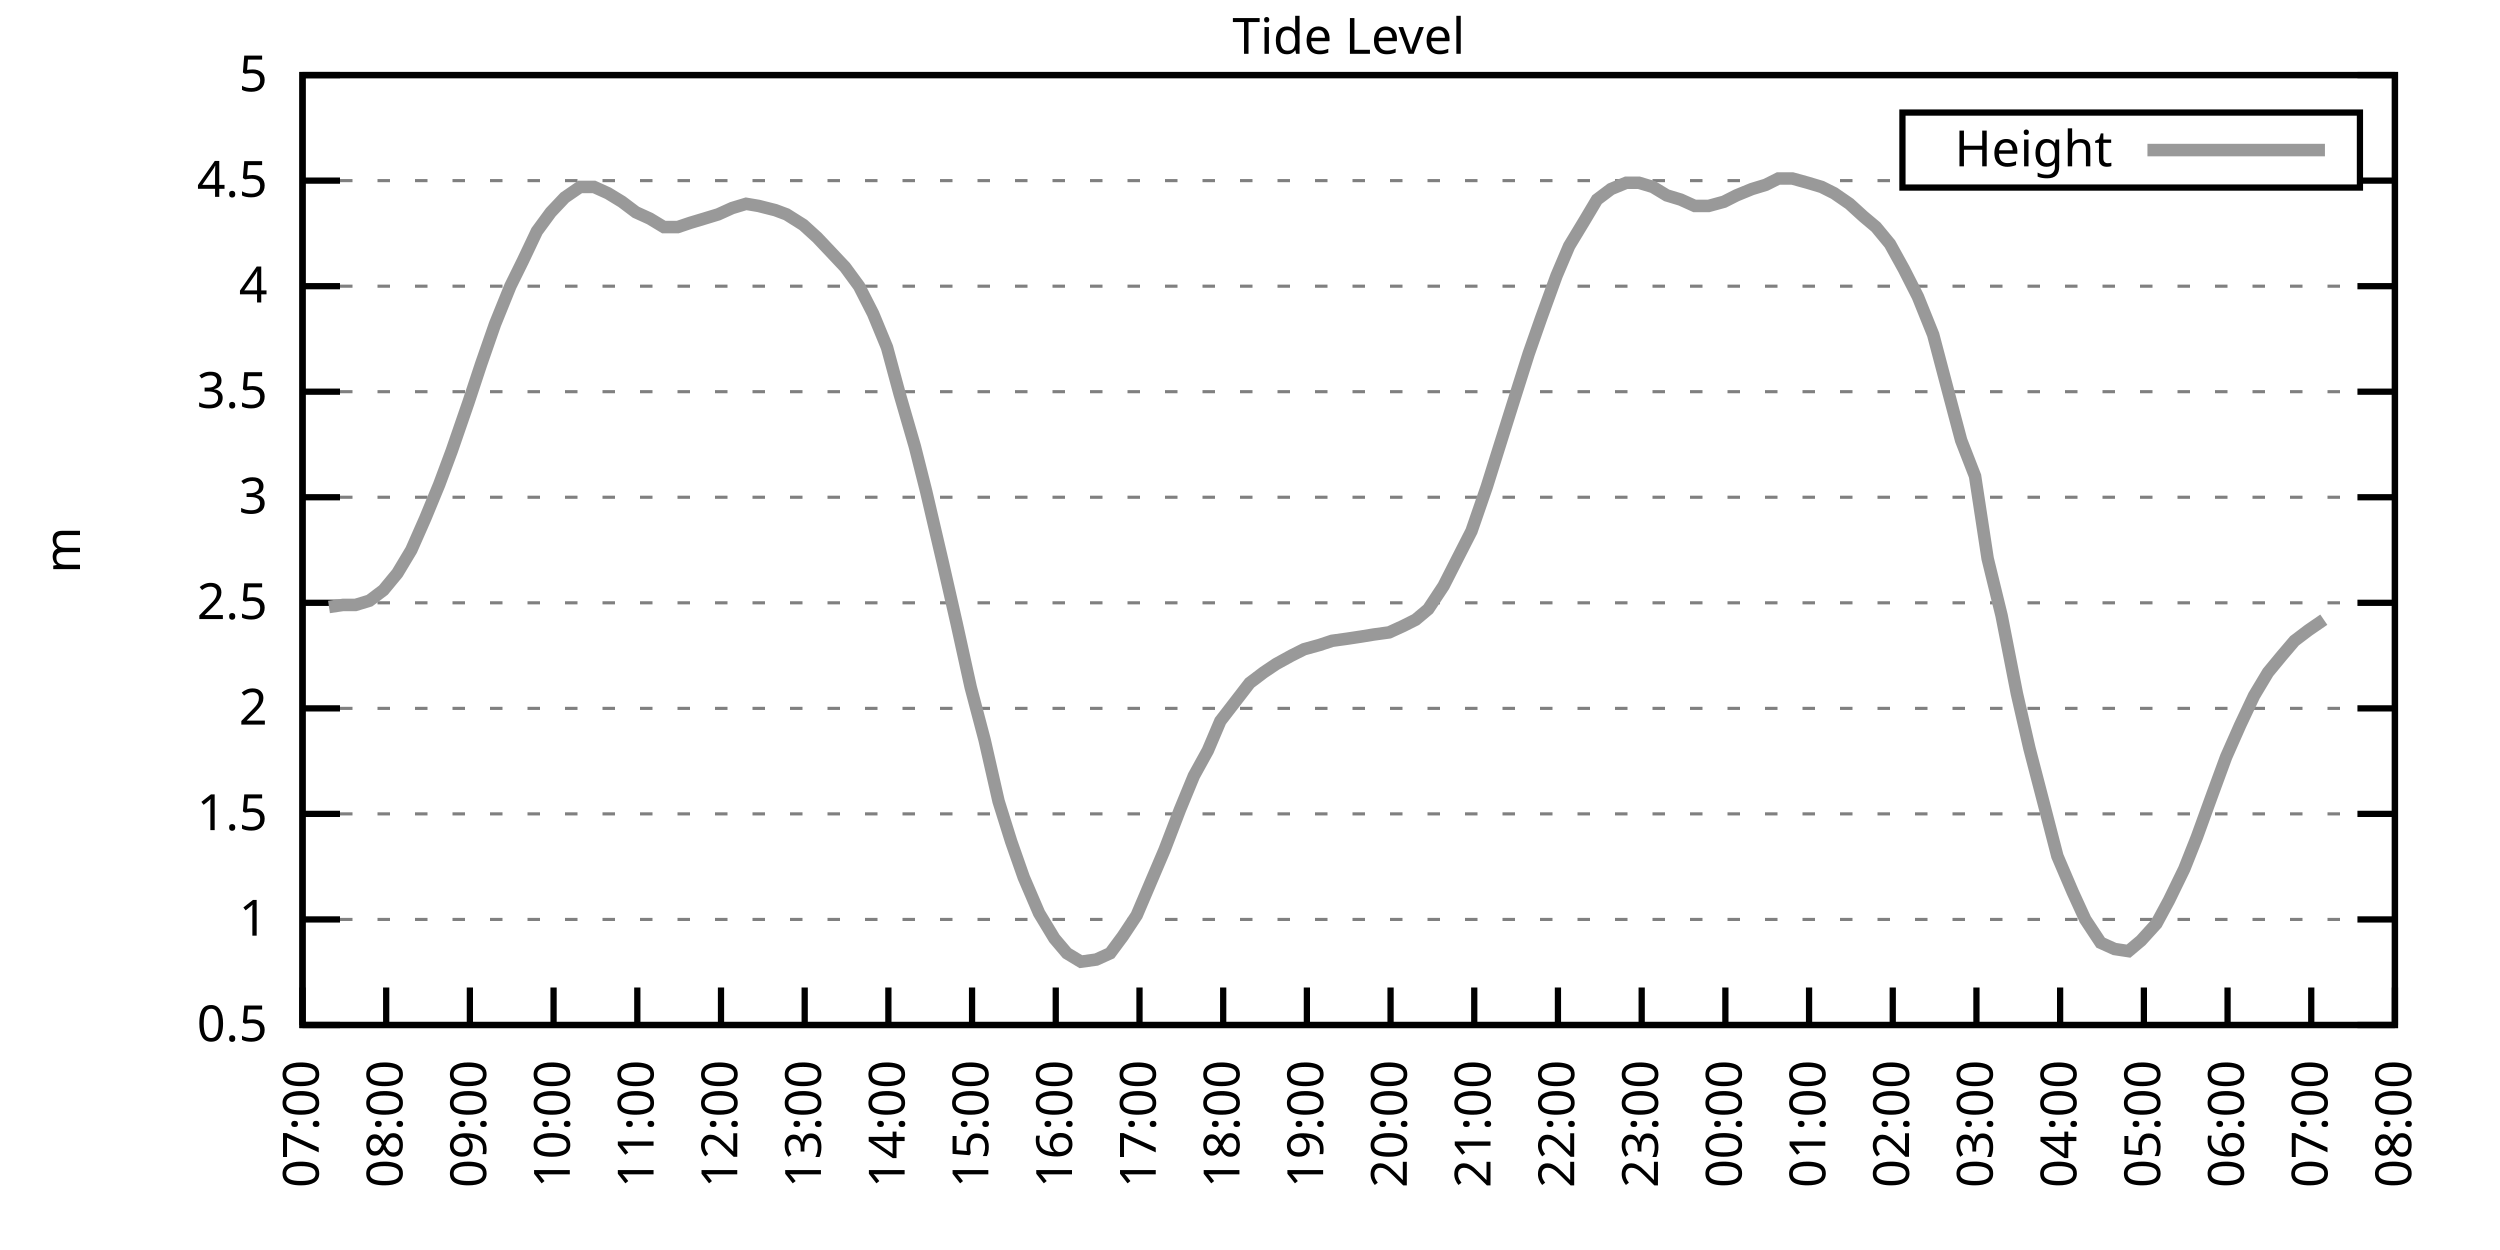
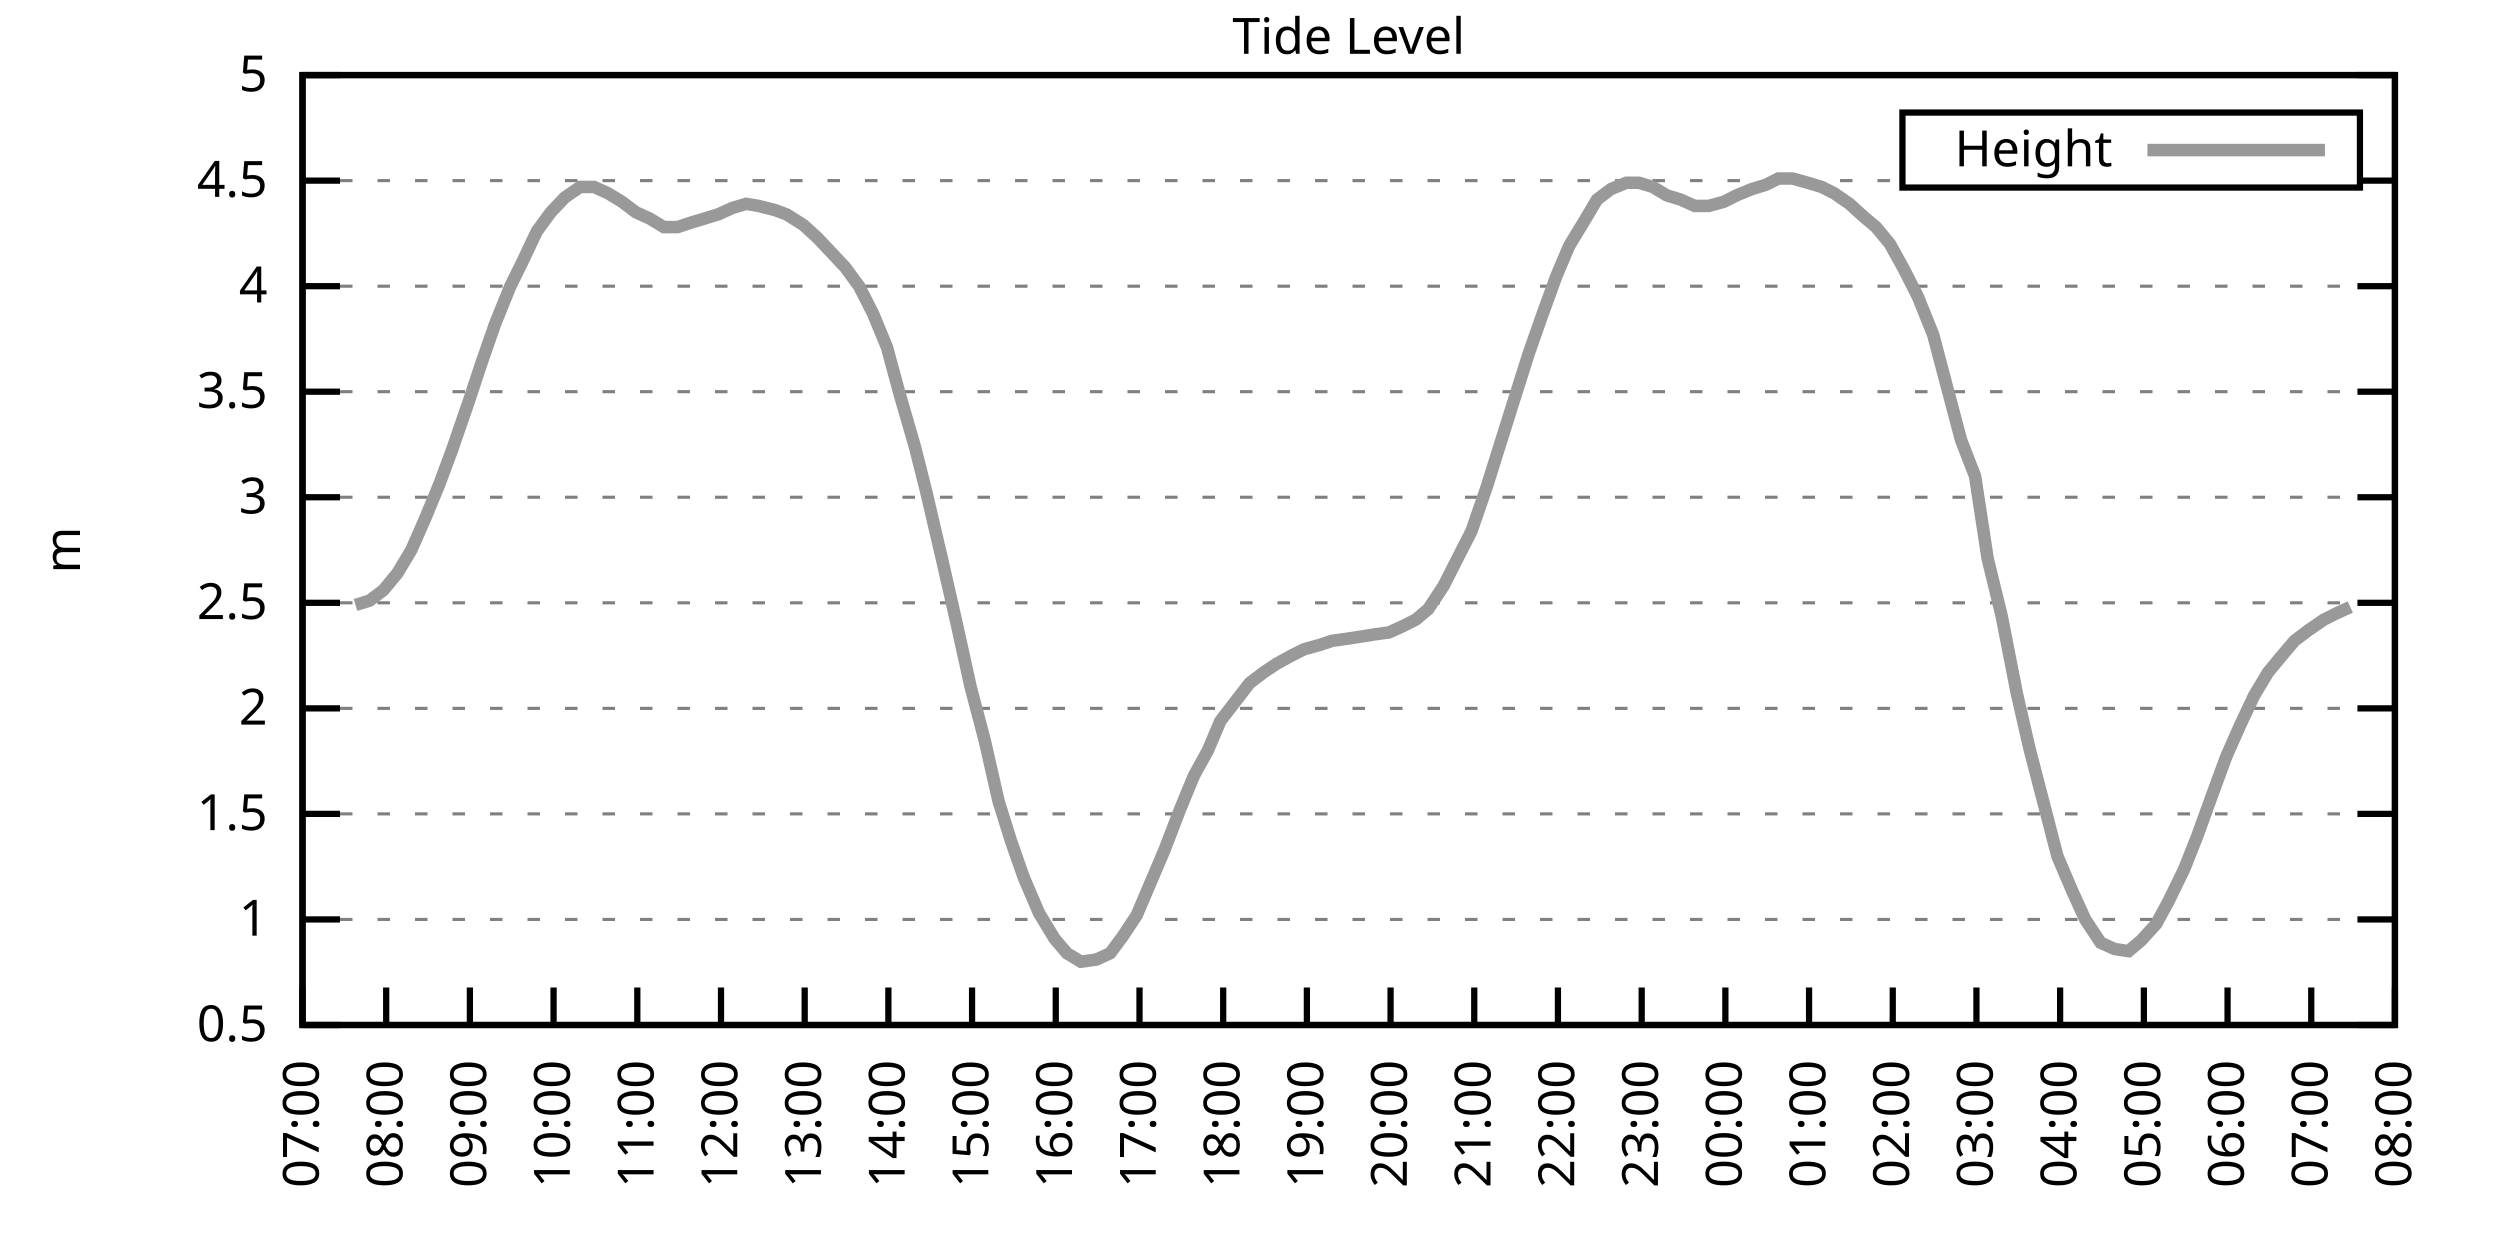
<svg xmlns="http://www.w3.org/2000/svg" xmlns:xlink="http://www.w3.org/1999/xlink" width="400" height="200" viewBox="0 0 400 200">
  <g id="gnuplot_canvas">
    <rect x="0" y="0" width="400" height="200" fill="none" />
    <defs>
      <circle id="gpDot" r="0.5" stroke-width="0.5" stroke="currentColor" />
      <path id="gpPt0" stroke-width="0.333" stroke="currentColor" d="M-1,0 h2 M0,-1 v2" />
      <path id="gpPt1" stroke-width="0.333" stroke="currentColor" d="M-1,-1 L1,1 M1,-1 L-1,1" />
      <path id="gpPt2" stroke-width="0.333" stroke="currentColor" d="M-1,0 L1,0 M0,-1 L0,1 M-1,-1 L1,1 M-1,1 L1,-1" />
      <rect id="gpPt3" stroke-width="0.333" stroke="currentColor" x="-1" y="-1" width="2" height="2" />
      <rect id="gpPt4" stroke-width="0.333" stroke="currentColor" fill="currentColor" x="-1" y="-1" width="2" height="2" />
      <circle id="gpPt5" stroke-width="0.333" stroke="currentColor" cx="0" cy="0" r="1" />
      <use xlink:href="#gpPt5" id="gpPt6" fill="currentColor" stroke="none" />
      <path id="gpPt7" stroke-width="0.333" stroke="currentColor" d="M0,-1.33 L-1.33,0.67 L1.33,0.67 z" />
      <use xlink:href="#gpPt7" id="gpPt8" fill="currentColor" stroke="none" />
      <use xlink:href="#gpPt7" id="gpPt9" stroke="currentColor" transform="rotate(180)" />
      <use xlink:href="#gpPt9" id="gpPt10" fill="currentColor" stroke="none" />
      <use xlink:href="#gpPt3" id="gpPt11" stroke="currentColor" transform="rotate(45)" />
      <use xlink:href="#gpPt11" id="gpPt12" fill="currentColor" stroke="none" />
      <path id="gpPt13" stroke-width="0.333" stroke="currentColor" d="M0,1.330 L1.265,0.411 L0.782,-1.067 L-0.782,-1.076 L-1.265,0.411 z" />
      <use xlink:href="#gpPt13" id="gpPt14" fill="currentColor" stroke="none" />
      <filter id="textbox" filterUnits="objectBoundingBox" x="0" y="0" height="1" width="1">
        <feFlood flood-color="white" flood-opacity="1" result="bgnd" />
        <feComposite in="SourceGraphic" in2="bgnd" operator="atop" />
      </filter>
      <filter id="greybox" filterUnits="objectBoundingBox" x="0" y="0" height="1" width="1">
        <feFlood flood-color="lightgrey" flood-opacity="1" result="grey" />
        <feComposite in="SourceGraphic" in2="grey" operator="atop" />
      </filter>
    </defs>
    <g fill="none" color="white" stroke="currentColor" stroke-width="1.00" stroke-linecap="butt" stroke-linejoin="miter">
</g>
    <g fill="none" color="black" stroke="currentColor" stroke-width="1.00" stroke-linecap="butt" stroke-linejoin="miter">
      <g stroke="none" shape-rendering="crispEdges">
        <polygon fill="rgb(255, 255, 255)" points="48.40,164.00 383.18,164.00 383.18,12.02 48.40,12.02 " />
      </g>
    </g>
    <g fill="none" color="black" stroke="currentColor" stroke-width="1.00" stroke-linecap="butt" stroke-linejoin="miter">
</g>
    <g fill="none" color="black" stroke="black" stroke-width="0.50" stroke-linecap="butt" stroke-linejoin="miter">
</g>
    <g fill="none" color="gray" stroke="currentColor" stroke-width="0.50" stroke-linecap="butt" stroke-linejoin="miter">
      <path stroke="gray" stroke-dasharray="2,4" class="gridline" d="M48.40,164.00 L383.19,164.00  " />
    </g>
    <g fill="none" color="gray" stroke="gray" stroke-width="1.00" stroke-linecap="butt" stroke-linejoin="miter">
</g>
    <g fill="none" color="black" stroke="currentColor" stroke-width="1.00" stroke-linecap="butt" stroke-linejoin="miter">
      <path stroke="black" d="M48.40,164.00 L54.40,164.00 M383.19,164.00 L377.19,164.00  " />
      <g transform="translate(42.80,166.60)" stroke="none" fill="black" font-family="Sans" font-size="8.00" text-anchor="end">
        <text>
          <tspan font-family="Sans"> 0.5</tspan>
        </text>
      </g>
    </g>
    <g fill="none" color="black" stroke="currentColor" stroke-width="1.00" stroke-linecap="butt" stroke-linejoin="miter">
</g>
    <g fill="none" color="black" stroke="black" stroke-width="0.50" stroke-linecap="butt" stroke-linejoin="miter">
</g>
    <g fill="none" color="gray" stroke="currentColor" stroke-width="0.50" stroke-linecap="butt" stroke-linejoin="miter">
      <path stroke="gray" stroke-dasharray="2,4" class="gridline" d="M48.40,147.11 L383.19,147.11  " />
    </g>
    <g fill="none" color="gray" stroke="gray" stroke-width="1.00" stroke-linecap="butt" stroke-linejoin="miter">
</g>
    <g fill="none" color="black" stroke="currentColor" stroke-width="1.00" stroke-linecap="butt" stroke-linejoin="miter">
      <path stroke="black" d="M48.40,147.11 L54.40,147.11 M383.19,147.11 L377.19,147.11  " />
      <g transform="translate(42.80,149.71)" stroke="none" fill="black" font-family="Sans" font-size="8.00" text-anchor="end">
        <text>
          <tspan font-family="Sans"> 1</tspan>
        </text>
      </g>
    </g>
    <g fill="none" color="black" stroke="currentColor" stroke-width="1.00" stroke-linecap="butt" stroke-linejoin="miter">
</g>
    <g fill="none" color="black" stroke="black" stroke-width="0.50" stroke-linecap="butt" stroke-linejoin="miter">
</g>
    <g fill="none" color="gray" stroke="currentColor" stroke-width="0.50" stroke-linecap="butt" stroke-linejoin="miter">
      <path stroke="gray" stroke-dasharray="2,4" class="gridline" d="M48.40,130.22 L383.19,130.22  " />
    </g>
    <g fill="none" color="gray" stroke="gray" stroke-width="1.00" stroke-linecap="butt" stroke-linejoin="miter">
</g>
    <g fill="none" color="black" stroke="currentColor" stroke-width="1.00" stroke-linecap="butt" stroke-linejoin="miter">
      <path stroke="black" d="M48.40,130.22 L54.40,130.22 M383.19,130.22 L377.19,130.22  " />
      <g transform="translate(42.80,132.82)" stroke="none" fill="black" font-family="Sans" font-size="8.00" text-anchor="end">
        <text>
          <tspan font-family="Sans"> 1.5</tspan>
        </text>
      </g>
    </g>
    <g fill="none" color="black" stroke="currentColor" stroke-width="1.00" stroke-linecap="butt" stroke-linejoin="miter">
</g>
    <g fill="none" color="black" stroke="black" stroke-width="0.50" stroke-linecap="butt" stroke-linejoin="miter">
</g>
    <g fill="none" color="gray" stroke="currentColor" stroke-width="0.50" stroke-linecap="butt" stroke-linejoin="miter">
      <path stroke="gray" stroke-dasharray="2,4" class="gridline" d="M48.40,113.34 L383.19,113.34  " />
    </g>
    <g fill="none" color="gray" stroke="gray" stroke-width="1.00" stroke-linecap="butt" stroke-linejoin="miter">
</g>
    <g fill="none" color="black" stroke="currentColor" stroke-width="1.00" stroke-linecap="butt" stroke-linejoin="miter">
      <path stroke="black" d="M48.40,113.34 L54.40,113.34 M383.19,113.34 L377.19,113.34  " />
      <g transform="translate(42.80,115.94)" stroke="none" fill="black" font-family="Sans" font-size="8.00" text-anchor="end">
        <text>
          <tspan font-family="Sans"> 2</tspan>
        </text>
      </g>
    </g>
    <g fill="none" color="black" stroke="currentColor" stroke-width="1.00" stroke-linecap="butt" stroke-linejoin="miter">
</g>
    <g fill="none" color="black" stroke="black" stroke-width="0.50" stroke-linecap="butt" stroke-linejoin="miter">
</g>
    <g fill="none" color="gray" stroke="currentColor" stroke-width="0.50" stroke-linecap="butt" stroke-linejoin="miter">
      <path stroke="gray" stroke-dasharray="2,4" class="gridline" d="M48.40,96.45 L383.19,96.45  " />
    </g>
    <g fill="none" color="gray" stroke="gray" stroke-width="1.00" stroke-linecap="butt" stroke-linejoin="miter">
</g>
    <g fill="none" color="black" stroke="currentColor" stroke-width="1.00" stroke-linecap="butt" stroke-linejoin="miter">
      <path stroke="black" d="M48.40,96.45 L54.40,96.45 M383.19,96.45 L377.19,96.45  " />
      <g transform="translate(42.80,99.05)" stroke="none" fill="black" font-family="Sans" font-size="8.00" text-anchor="end">
        <text>
          <tspan font-family="Sans"> 2.5</tspan>
        </text>
      </g>
    </g>
    <g fill="none" color="black" stroke="currentColor" stroke-width="1.00" stroke-linecap="butt" stroke-linejoin="miter">
</g>
    <g fill="none" color="black" stroke="black" stroke-width="0.50" stroke-linecap="butt" stroke-linejoin="miter">
</g>
    <g fill="none" color="gray" stroke="currentColor" stroke-width="0.50" stroke-linecap="butt" stroke-linejoin="miter">
      <path stroke="gray" stroke-dasharray="2,4" class="gridline" d="M48.40,79.56 L383.19,79.56  " />
    </g>
    <g fill="none" color="gray" stroke="gray" stroke-width="1.00" stroke-linecap="butt" stroke-linejoin="miter">
</g>
    <g fill="none" color="black" stroke="currentColor" stroke-width="1.00" stroke-linecap="butt" stroke-linejoin="miter">
      <path stroke="black" d="M48.40,79.56 L54.40,79.56 M383.19,79.56 L377.19,79.56  " />
      <g transform="translate(42.80,82.16)" stroke="none" fill="black" font-family="Sans" font-size="8.00" text-anchor="end">
        <text>
          <tspan font-family="Sans"> 3</tspan>
        </text>
      </g>
    </g>
    <g fill="none" color="black" stroke="currentColor" stroke-width="1.00" stroke-linecap="butt" stroke-linejoin="miter">
</g>
    <g fill="none" color="black" stroke="black" stroke-width="0.50" stroke-linecap="butt" stroke-linejoin="miter">
</g>
    <g fill="none" color="gray" stroke="currentColor" stroke-width="0.50" stroke-linecap="butt" stroke-linejoin="miter">
      <path stroke="gray" stroke-dasharray="2,4" class="gridline" d="M48.40,62.67 L383.19,62.67  " />
    </g>
    <g fill="none" color="gray" stroke="gray" stroke-width="1.00" stroke-linecap="butt" stroke-linejoin="miter">
</g>
    <g fill="none" color="black" stroke="currentColor" stroke-width="1.00" stroke-linecap="butt" stroke-linejoin="miter">
      <path stroke="black" d="M48.40,62.67 L54.40,62.67 M383.19,62.67 L377.19,62.67  " />
      <g transform="translate(42.80,65.27)" stroke="none" fill="black" font-family="Sans" font-size="8.00" text-anchor="end">
        <text>
          <tspan font-family="Sans"> 3.5</tspan>
        </text>
      </g>
    </g>
    <g fill="none" color="black" stroke="currentColor" stroke-width="1.00" stroke-linecap="butt" stroke-linejoin="miter">
</g>
    <g fill="none" color="black" stroke="black" stroke-width="0.50" stroke-linecap="butt" stroke-linejoin="miter">
</g>
    <g fill="none" color="gray" stroke="currentColor" stroke-width="0.50" stroke-linecap="butt" stroke-linejoin="miter">
      <path stroke="gray" stroke-dasharray="2,4" class="gridline" d="M48.40,45.79 L383.19,45.79  " />
    </g>
    <g fill="none" color="gray" stroke="gray" stroke-width="1.00" stroke-linecap="butt" stroke-linejoin="miter">
</g>
    <g fill="none" color="black" stroke="currentColor" stroke-width="1.00" stroke-linecap="butt" stroke-linejoin="miter">
      <path stroke="black" d="M48.40,45.79 L54.40,45.79 M383.19,45.79 L377.19,45.79  " />
      <g transform="translate(42.80,48.39)" stroke="none" fill="black" font-family="Sans" font-size="8.00" text-anchor="end">
        <text>
          <tspan font-family="Sans"> 4</tspan>
        </text>
      </g>
    </g>
    <g fill="none" color="black" stroke="currentColor" stroke-width="1.00" stroke-linecap="butt" stroke-linejoin="miter">
</g>
    <g fill="none" color="black" stroke="black" stroke-width="0.50" stroke-linecap="butt" stroke-linejoin="miter">
</g>
    <g fill="none" color="gray" stroke="currentColor" stroke-width="0.50" stroke-linecap="butt" stroke-linejoin="miter">
      <path stroke="gray" stroke-dasharray="2,4" class="gridline" d="M48.40,28.90 L304.39,28.90 M377.59,28.90 L383.19,28.90  " />
    </g>
    <g fill="none" color="gray" stroke="gray" stroke-width="1.00" stroke-linecap="butt" stroke-linejoin="miter">
</g>
    <g fill="none" color="black" stroke="currentColor" stroke-width="1.00" stroke-linecap="butt" stroke-linejoin="miter">
      <path stroke="black" d="M48.40,28.90 L54.40,28.90 M383.19,28.90 L377.19,28.90  " />
      <g transform="translate(42.80,31.50)" stroke="none" fill="black" font-family="Sans" font-size="8.00" text-anchor="end">
        <text>
          <tspan font-family="Sans"> 4.5</tspan>
        </text>
      </g>
    </g>
    <g fill="none" color="black" stroke="currentColor" stroke-width="1.00" stroke-linecap="butt" stroke-linejoin="miter">
</g>
    <g fill="none" color="black" stroke="black" stroke-width="0.50" stroke-linecap="butt" stroke-linejoin="miter">
</g>
    <g fill="none" color="gray" stroke="currentColor" stroke-width="0.50" stroke-linecap="butt" stroke-linejoin="miter">
      <path stroke="gray" stroke-dasharray="2,4" class="gridline" d="M48.40,12.01 L383.19,12.01  " />
    </g>
    <g fill="none" color="gray" stroke="gray" stroke-width="1.00" stroke-linecap="butt" stroke-linejoin="miter">
</g>
    <g fill="none" color="black" stroke="currentColor" stroke-width="1.00" stroke-linecap="butt" stroke-linejoin="miter">
      <path stroke="black" d="M48.40,12.01 L54.40,12.01 M383.19,12.01 L377.19,12.01  " />
      <g transform="translate(42.80,14.61)" stroke="none" fill="black" font-family="Sans" font-size="8.00" text-anchor="end">
        <text>
          <tspan font-family="Sans"> 5</tspan>
        </text>
      </g>
    </g>
    <g fill="none" color="black" stroke="currentColor" stroke-width="1.00" stroke-linecap="butt" stroke-linejoin="miter">
      <path stroke="black" d="M48.40,164.00 L48.40,158.00  " />
      <g transform="translate(51.00,169.60) rotate(270.00)" stroke="none" fill="black" font-family="Sans" font-size="8.00" text-anchor="end">
        <text>
          <tspan font-family="Sans">07:00</tspan>
        </text>
      </g>
    </g>
    <g fill="none" color="black" stroke="currentColor" stroke-width="1.00" stroke-linecap="butt" stroke-linejoin="miter">
      <path stroke="black" d="M61.79,164.00 L61.79,158.00  " />
      <g transform="translate(64.39,169.60) rotate(270.00)" stroke="none" fill="black" font-family="Sans" font-size="8.00" text-anchor="end">
        <text>
          <tspan font-family="Sans">08:00</tspan>
        </text>
      </g>
    </g>
    <g fill="none" color="black" stroke="currentColor" stroke-width="1.00" stroke-linecap="butt" stroke-linejoin="miter">
      <path stroke="black" d="M75.18,164.00 L75.18,158.00  " />
      <g transform="translate(77.78,169.60) rotate(270.00)" stroke="none" fill="black" font-family="Sans" font-size="8.00" text-anchor="end">
        <text>
          <tspan font-family="Sans">09:00</tspan>
        </text>
      </g>
    </g>
    <g fill="none" color="black" stroke="currentColor" stroke-width="1.00" stroke-linecap="butt" stroke-linejoin="miter">
      <path stroke="black" d="M88.57,164.00 L88.57,158.00  " />
      <g transform="translate(91.17,169.60) rotate(270.00)" stroke="none" fill="black" font-family="Sans" font-size="8.00" text-anchor="end">
        <text>
          <tspan font-family="Sans">10:00</tspan>
        </text>
      </g>
    </g>
    <g fill="none" color="black" stroke="currentColor" stroke-width="1.00" stroke-linecap="butt" stroke-linejoin="miter">
      <path stroke="black" d="M101.97,164.00 L101.97,158.00  " />
      <g transform="translate(104.57,169.60) rotate(270.00)" stroke="none" fill="black" font-family="Sans" font-size="8.00" text-anchor="end">
        <text>
          <tspan font-family="Sans">11:00</tspan>
        </text>
      </g>
    </g>
    <g fill="none" color="black" stroke="currentColor" stroke-width="1.00" stroke-linecap="butt" stroke-linejoin="miter">
      <path stroke="black" d="M115.36,164.00 L115.36,158.00  " />
      <g transform="translate(117.96,169.60) rotate(270.00)" stroke="none" fill="black" font-family="Sans" font-size="8.00" text-anchor="end">
        <text>
          <tspan font-family="Sans">12:00</tspan>
        </text>
      </g>
    </g>
    <g fill="none" color="black" stroke="currentColor" stroke-width="1.00" stroke-linecap="butt" stroke-linejoin="miter">
      <path stroke="black" d="M128.75,164.00 L128.75,158.00  " />
      <g transform="translate(131.35,169.60) rotate(270.00)" stroke="none" fill="black" font-family="Sans" font-size="8.00" text-anchor="end">
        <text>
          <tspan font-family="Sans">13:00</tspan>
        </text>
      </g>
    </g>
    <g fill="none" color="black" stroke="currentColor" stroke-width="1.00" stroke-linecap="butt" stroke-linejoin="miter">
      <path stroke="black" d="M142.14,164.00 L142.14,158.00  " />
      <g transform="translate(144.74,169.60) rotate(270.00)" stroke="none" fill="black" font-family="Sans" font-size="8.00" text-anchor="end">
        <text>
          <tspan font-family="Sans">14:00</tspan>
        </text>
      </g>
    </g>
    <g fill="none" color="black" stroke="currentColor" stroke-width="1.00" stroke-linecap="butt" stroke-linejoin="miter">
      <path stroke="black" d="M155.53,164.00 L155.53,158.00  " />
      <g transform="translate(158.13,169.60) rotate(270.00)" stroke="none" fill="black" font-family="Sans" font-size="8.00" text-anchor="end">
        <text>
          <tspan font-family="Sans">15:00</tspan>
        </text>
      </g>
    </g>
    <g fill="none" color="black" stroke="currentColor" stroke-width="1.00" stroke-linecap="butt" stroke-linejoin="miter">
      <path stroke="black" d="M168.92,164.00 L168.92,158.00  " />
      <g transform="translate(171.52,169.60) rotate(270.00)" stroke="none" fill="black" font-family="Sans" font-size="8.00" text-anchor="end">
        <text>
          <tspan font-family="Sans">16:00</tspan>
        </text>
      </g>
    </g>
    <g fill="none" color="black" stroke="currentColor" stroke-width="1.00" stroke-linecap="butt" stroke-linejoin="miter">
      <path stroke="black" d="M182.32,164.00 L182.32,158.00  " />
      <g transform="translate(184.92,169.60) rotate(270.00)" stroke="none" fill="black" font-family="Sans" font-size="8.00" text-anchor="end">
        <text>
          <tspan font-family="Sans">17:00</tspan>
        </text>
      </g>
    </g>
    <g fill="none" color="black" stroke="currentColor" stroke-width="1.00" stroke-linecap="butt" stroke-linejoin="miter">
      <path stroke="black" d="M195.71,164.00 L195.71,158.00  " />
      <g transform="translate(198.31,169.60) rotate(270.00)" stroke="none" fill="black" font-family="Sans" font-size="8.00" text-anchor="end">
        <text>
          <tspan font-family="Sans">18:00</tspan>
        </text>
      </g>
    </g>
    <g fill="none" color="black" stroke="currentColor" stroke-width="1.00" stroke-linecap="butt" stroke-linejoin="miter">
      <path stroke="black" d="M209.10,164.00 L209.10,158.00  " />
      <g transform="translate(211.70,169.60) rotate(270.00)" stroke="none" fill="black" font-family="Sans" font-size="8.00" text-anchor="end">
        <text>
          <tspan font-family="Sans">19:00</tspan>
        </text>
      </g>
    </g>
    <g fill="none" color="black" stroke="currentColor" stroke-width="1.00" stroke-linecap="butt" stroke-linejoin="miter">
      <path stroke="black" d="M222.49,164.00 L222.49,158.00  " />
      <g transform="translate(225.09,169.60) rotate(270.00)" stroke="none" fill="black" font-family="Sans" font-size="8.00" text-anchor="end">
        <text>
          <tspan font-family="Sans">20:00</tspan>
        </text>
      </g>
    </g>
    <g fill="none" color="black" stroke="currentColor" stroke-width="1.00" stroke-linecap="butt" stroke-linejoin="miter">
      <path stroke="black" d="M235.88,164.00 L235.88,158.00  " />
      <g transform="translate(238.48,169.60) rotate(270.00)" stroke="none" fill="black" font-family="Sans" font-size="8.00" text-anchor="end">
        <text>
          <tspan font-family="Sans">21:00</tspan>
        </text>
      </g>
    </g>
    <g fill="none" color="black" stroke="currentColor" stroke-width="1.00" stroke-linecap="butt" stroke-linejoin="miter">
      <path stroke="black" d="M249.27,164.00 L249.27,158.00  " />
      <g transform="translate(251.87,169.60) rotate(270.00)" stroke="none" fill="black" font-family="Sans" font-size="8.00" text-anchor="end">
        <text>
          <tspan font-family="Sans">22:00</tspan>
        </text>
      </g>
    </g>
    <g fill="none" color="black" stroke="currentColor" stroke-width="1.00" stroke-linecap="butt" stroke-linejoin="miter">
      <path stroke="black" d="M262.67,164.00 L262.67,158.00  " />
      <g transform="translate(265.27,169.60) rotate(270.00)" stroke="none" fill="black" font-family="Sans" font-size="8.00" text-anchor="end">
        <text>
          <tspan font-family="Sans">23:00</tspan>
        </text>
      </g>
    </g>
    <g fill="none" color="black" stroke="currentColor" stroke-width="1.00" stroke-linecap="butt" stroke-linejoin="miter">
      <path stroke="black" d="M276.06,164.00 L276.06,158.00  " />
      <g transform="translate(278.66,169.60) rotate(270.00)" stroke="none" fill="black" font-family="Sans" font-size="8.00" text-anchor="end">
        <text>
          <tspan font-family="Sans">00:00</tspan>
        </text>
      </g>
    </g>
    <g fill="none" color="black" stroke="currentColor" stroke-width="1.00" stroke-linecap="butt" stroke-linejoin="miter">
      <path stroke="black" d="M289.45,164.00 L289.45,158.00  " />
      <g transform="translate(292.05,169.60) rotate(270.00)" stroke="none" fill="black" font-family="Sans" font-size="8.00" text-anchor="end">
        <text>
          <tspan font-family="Sans">01:00</tspan>
        </text>
      </g>
    </g>
    <g fill="none" color="black" stroke="currentColor" stroke-width="1.00" stroke-linecap="butt" stroke-linejoin="miter">
      <path stroke="black" d="M302.84,164.00 L302.84,158.00  " />
      <g transform="translate(305.44,169.60) rotate(270.00)" stroke="none" fill="black" font-family="Sans" font-size="8.00" text-anchor="end">
        <text>
          <tspan font-family="Sans">02:00</tspan>
        </text>
      </g>
    </g>
    <g fill="none" color="black" stroke="currentColor" stroke-width="1.00" stroke-linecap="butt" stroke-linejoin="miter">
      <path stroke="black" d="M316.23,164.00 L316.23,158.00  " />
      <g transform="translate(318.83,169.60) rotate(270.00)" stroke="none" fill="black" font-family="Sans" font-size="8.00" text-anchor="end">
        <text>
          <tspan font-family="Sans">03:00</tspan>
        </text>
      </g>
    </g>
    <g fill="none" color="black" stroke="currentColor" stroke-width="1.00" stroke-linecap="butt" stroke-linejoin="miter">
      <path stroke="black" d="M329.62,164.00 L329.62,158.00  " />
      <g transform="translate(332.22,169.60) rotate(270.00)" stroke="none" fill="black" font-family="Sans" font-size="8.00" text-anchor="end">
        <text>
          <tspan font-family="Sans">04:00</tspan>
        </text>
      </g>
    </g>
    <g fill="none" color="black" stroke="currentColor" stroke-width="1.00" stroke-linecap="butt" stroke-linejoin="miter">
      <path stroke="black" d="M343.02,164.00 L343.02,158.00  " />
      <g transform="translate(345.62,169.60) rotate(270.00)" stroke="none" fill="black" font-family="Sans" font-size="8.00" text-anchor="end">
        <text>
          <tspan font-family="Sans">05:00</tspan>
        </text>
      </g>
    </g>
    <g fill="none" color="black" stroke="currentColor" stroke-width="1.00" stroke-linecap="butt" stroke-linejoin="miter">
      <path stroke="black" d="M356.41,164.00 L356.41,158.00  " />
      <g transform="translate(359.01,169.60) rotate(270.00)" stroke="none" fill="black" font-family="Sans" font-size="8.00" text-anchor="end">
        <text>
          <tspan font-family="Sans">06:00</tspan>
        </text>
      </g>
    </g>
    <g fill="none" color="black" stroke="currentColor" stroke-width="1.00" stroke-linecap="butt" stroke-linejoin="miter">
      <path stroke="black" d="M369.80,164.00 L369.80,158.00  " />
      <g transform="translate(372.40,169.60) rotate(270.00)" stroke="none" fill="black" font-family="Sans" font-size="8.00" text-anchor="end">
        <text>
          <tspan font-family="Sans">07:00</tspan>
        </text>
      </g>
    </g>
    <g fill="none" color="black" stroke="currentColor" stroke-width="1.00" stroke-linecap="butt" stroke-linejoin="miter">
      <path stroke="black" d="M383.19,164.00 L383.19,158.00  " />
      <g transform="translate(385.79,169.60) rotate(270.00)" stroke="none" fill="black" font-family="Sans" font-size="8.00" text-anchor="end">
        <text>
          <tspan font-family="Sans">08:00</tspan>
        </text>
      </g>
    </g>
    <g fill="none" color="black" stroke="currentColor" stroke-width="1.00" stroke-linecap="butt" stroke-linejoin="miter">
</g>
    <g fill="none" color="black" stroke="currentColor" stroke-width="1.00" stroke-linecap="butt" stroke-linejoin="miter">
      <path stroke="black" d="M48.40,12.01 L48.40,164.00 L383.19,164.00 L383.19,12.01 L48.40,12.01 Z  " />
    </g>
    <g fill="none" color="black" stroke="currentColor" stroke-width="1.00" stroke-linecap="butt" stroke-linejoin="miter">
</g>
    <g fill="none" color="black" stroke="currentColor" stroke-width="1.00" stroke-linecap="butt" stroke-linejoin="miter">
      <path stroke="black" d="M304.39,30.01 L304.39,18.01 L377.59,18.01 L377.59,30.01 L304.39,30.01 Z  " />
    </g>
    <g id="Tide_level_plot_1">
      <g fill="none" color="white" stroke="black" stroke-width="2.00" stroke-linecap="butt" stroke-linejoin="miter">
</g>
      <g fill="none" color="black" stroke="currentColor" stroke-width="2.00" stroke-linecap="butt" stroke-linejoin="miter">
        <g transform="translate(337.99,26.61)" stroke="none" fill="black" font-family="Sans" font-size="8.00" text-anchor="end">
          <text>
            <tspan font-family="Sans">Height</tspan>
          </text>
        </g>
      </g>
      <g fill="none" color="black" stroke="currentColor" stroke-width="2.00" stroke-linecap="butt" stroke-linejoin="miter">
-         <path stroke="rgb(153, 153, 153)" d="M343.59,24.01 L371.99,24.01 M52.64,97.12 L54.87,96.79 L56.88,96.79 L59.11,96.11 L61.35,94.42 L63.58,91.72   L65.81,88.00 L68.04,82.94 L70.27,77.53 L72.28,72.13 L74.96,64.36 L76.97,58.28 L79.20,51.87 L81.66,45.79   L83.66,41.73 L85.90,37.00 L88.13,33.96 L90.36,31.60 L92.82,29.91 L95.05,29.91 L97.28,30.92 L99.51,32.28   L101.74,33.96 L103.98,34.98 L106.21,36.33 L108.44,36.33 L110.45,35.65 L112.68,34.98 L114.91,34.30 L117.14,33.29   L119.38,32.61 L121.38,32.95 L124.06,33.63 L125.85,34.30 L128.53,35.99 L130.76,38.02 L132.99,40.38 L135.22,42.75   L137.45,45.79 L139.69,50.18 L141.92,55.58 L143.93,63.01 L146.38,71.45 L148.17,78.55 L150.85,90.03 L153.08,99.83   L155.31,109.96 L157.54,118.40 L159.77,128.20 L161.78,134.62 L163.79,140.36 L166.25,146.10 L168.70,150.15 L170.71,152.52   L172.94,153.87 L175.40,153.53 L177.63,152.52 L179.64,149.81 L181.87,146.44 L184.32,140.69 L186.33,135.97 L188.79,129.55   L191.02,124.14 L193.25,120.09 L195.26,115.36 L199.95,109.28 L202.18,107.59 L204.19,106.24 L206.64,104.89 L208.65,103.88   L211.11,103.20 L213.12,102.53 L215.57,102.19 L217.80,101.85 L219.81,101.52 L222.27,101.18 L224.50,100.16 L226.51,99.15   L228.52,97.46 L230.97,93.75 L233.20,89.36 L235.44,84.97 L237.89,77.87 L239.90,71.45 L242.13,64.36 L244.59,56.59   L246.60,50.85 L249.05,44.10 L251.06,39.37 L253.51,35.32 L255.52,31.94 L257.76,30.25 L260.21,29.24 L262.22,29.24   L264.45,29.91 L266.68,31.26 L268.92,31.94 L271.15,32.95 L273.38,32.95 L275.83,32.28 L277.84,31.26 L280.30,30.25   L282.53,29.57 L284.54,28.56 L286.77,28.56 L289.23,29.24 L291.46,29.91 L293.47,30.92 L295.92,32.61 L298.15,34.64   L300.16,36.33 L302.39,39.03 L304.63,43.08 L306.86,47.47 L309.31,53.55 L311.54,62.00 L313.78,70.44 L316.01,76.18   L318.02,89.36 L320.25,98.48 L322.70,110.97 L324.71,119.75 L327.17,129.21 L329.18,136.98 L331.63,142.72 L333.64,147.11   L336.10,150.83 L338.33,151.84 L340.56,152.18 L342.57,150.49 L345.02,147.79 L347.03,144.07 L349.49,139.01 L351.50,133.94   L353.95,127.18 L356.18,121.11 L358.42,116.04 L360.65,111.31 L362.88,107.59 L365.11,104.89 L367.12,102.53 L369.35,100.84   L371.81,99.15  " />
+         <path stroke="rgb(153, 153, 153)" d="M343.59,24.01 L371.99,24.01 M56.88,96.79 L59.11,96.11 L61.35,94.42 L63.58,91.72 L65.81,88.00 L68.04,82.94   L70.27,77.53 L72.28,72.13 L74.96,64.36 L76.97,58.28 L79.20,51.87 L81.66,45.79 L83.66,41.73 L85.90,37.00   L88.13,33.96 L90.36,31.60 L92.82,29.91 L95.05,29.91 L97.28,30.92 L99.51,32.28 L101.74,33.96 L103.98,34.98   L106.21,36.33 L108.44,36.33 L110.45,35.65 L112.68,34.98 L114.91,34.30 L117.14,33.29 L119.38,32.61 L121.38,32.95   L124.06,33.63 L125.85,34.30 L128.53,35.99 L130.76,38.02 L132.99,40.38 L135.22,42.75 L137.45,45.79 L139.69,50.18   L141.92,55.58 L143.93,63.01 L146.38,71.45 L148.17,78.55 L150.85,90.03 L153.08,99.83 L155.31,109.96 L157.54,118.40   L159.77,128.20 L161.78,134.62 L163.79,140.36 L166.25,146.10 L168.70,150.15 L170.71,152.52 L172.94,153.87 L175.40,153.53   L177.63,152.52 L179.64,149.81 L181.87,146.44 L184.32,140.69 L186.33,135.97 L188.79,129.55 L191.02,124.14 L193.25,120.09   L195.26,115.36 L199.95,109.28 L202.18,107.59 L204.19,106.24 L206.64,104.89 L208.65,103.88 L211.11,103.20 L213.12,102.53   L215.57,102.19 L217.80,101.85 L219.81,101.52 L222.27,101.18 L224.50,100.16 L226.51,99.15 L228.52,97.46 L230.97,93.75   L233.20,89.36 L235.44,84.97 L237.89,77.87 L239.90,71.45 L242.13,64.36 L244.59,56.59 L246.60,50.85 L249.05,44.10   L251.06,39.37 L253.51,35.32 L255.52,31.94 L257.76,30.25 L260.21,29.24 L262.22,29.24 L264.45,29.91 L266.68,31.26   L268.92,31.94 L271.15,32.95 L273.38,32.95 L275.83,32.28 L277.84,31.26 L280.30,30.25 L282.53,29.57 L284.54,28.56   L286.77,28.56 L289.23,29.24 L291.46,29.91 L293.47,30.92 L295.92,32.61 L298.15,34.64 L300.16,36.33 L302.39,39.03   L304.63,43.08 L306.86,47.47 L309.31,53.55 L311.54,62.00 L313.78,70.44 L316.01,76.18 L318.02,89.36 L320.25,98.48   L322.70,110.97 L324.71,119.75 L327.17,129.21 L329.18,136.98 L331.63,142.72 L333.64,147.11 L336.10,150.83 L338.33,151.84   L340.56,152.18 L342.57,150.49 L345.02,147.79 L347.03,144.07 L349.49,139.01 L351.50,133.94 L353.95,127.18 L356.18,121.11   L358.42,116.04 L360.65,111.31 L362.88,107.59 L365.11,104.89 L367.12,102.53 L369.35,100.84 L371.81,99.15 L373.82,98.14   L376.05,97.12  " />
      </g>
    </g>
    <g fill="none" color="black" stroke="currentColor" stroke-width="2.00" stroke-linecap="butt" stroke-linejoin="miter">
</g>
    <g fill="none" color="black" stroke="black" stroke-width="1.00" stroke-linecap="butt" stroke-linejoin="miter">
</g>
    <g fill="none" color="black" stroke="currentColor" stroke-width="1.00" stroke-linecap="butt" stroke-linejoin="miter">
      <path stroke="black" d="M48.40,12.01 L48.40,164.00 L383.19,164.00 L383.19,12.01 L48.40,12.01 Z  " />
      <g transform="translate(12.80,88.01) rotate(270.00)" stroke="none" fill="black" font-family="Sans" font-size="8.00" text-anchor="middle">
        <text>
          <tspan font-family="Sans">m</tspan>
        </text>
      </g>
    </g>
    <g fill="none" color="black" stroke="currentColor" stroke-width="1.00" stroke-linecap="butt" stroke-linejoin="miter">
</g>
    <g fill="none" color="black" stroke="currentColor" stroke-width="1.00" stroke-linecap="butt" stroke-linejoin="miter">
      <g transform="translate(215.79,8.61)" stroke="none" fill="black" font-family="Sans" font-size="8.00" text-anchor="middle">
        <text>
          <tspan font-family="Sans">Tide Level</tspan>
        </text>
      </g>
    </g>
    <g fill="none" color="black" stroke="currentColor" stroke-width="1.00" stroke-linecap="butt" stroke-linejoin="miter">
</g>
  </g>
</svg>
